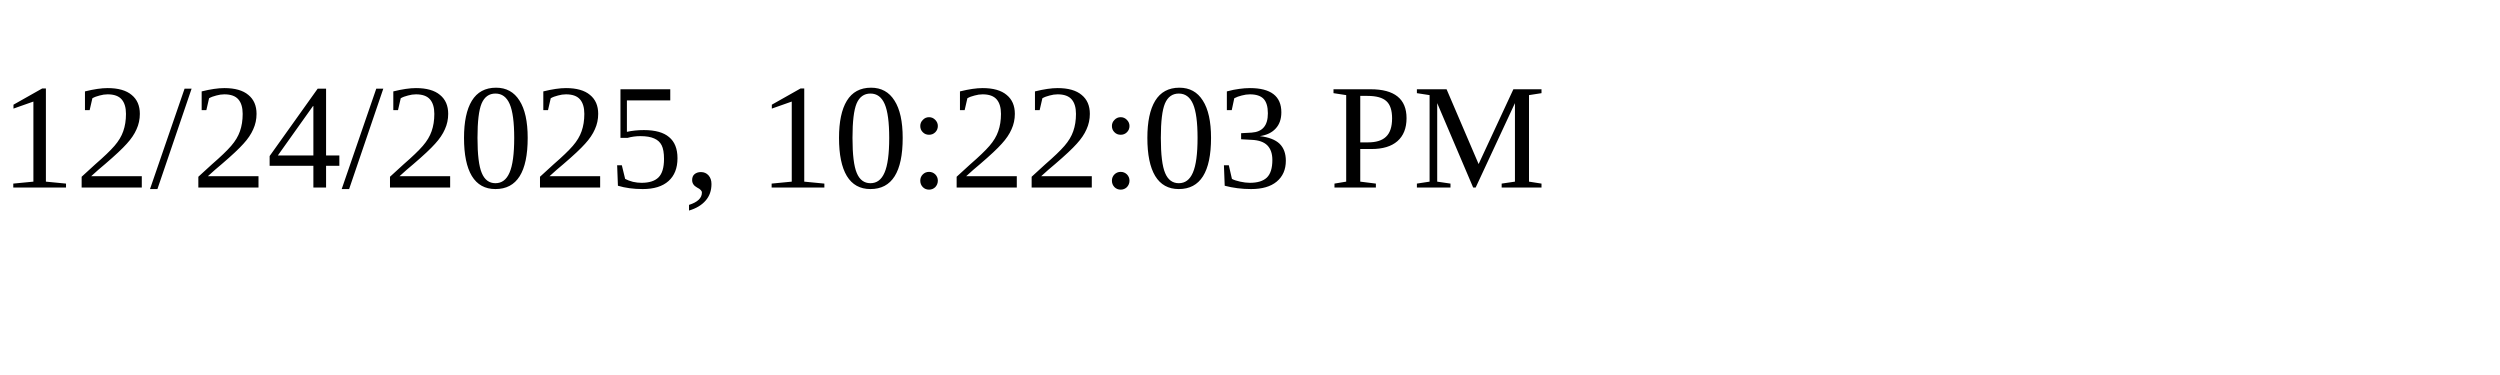
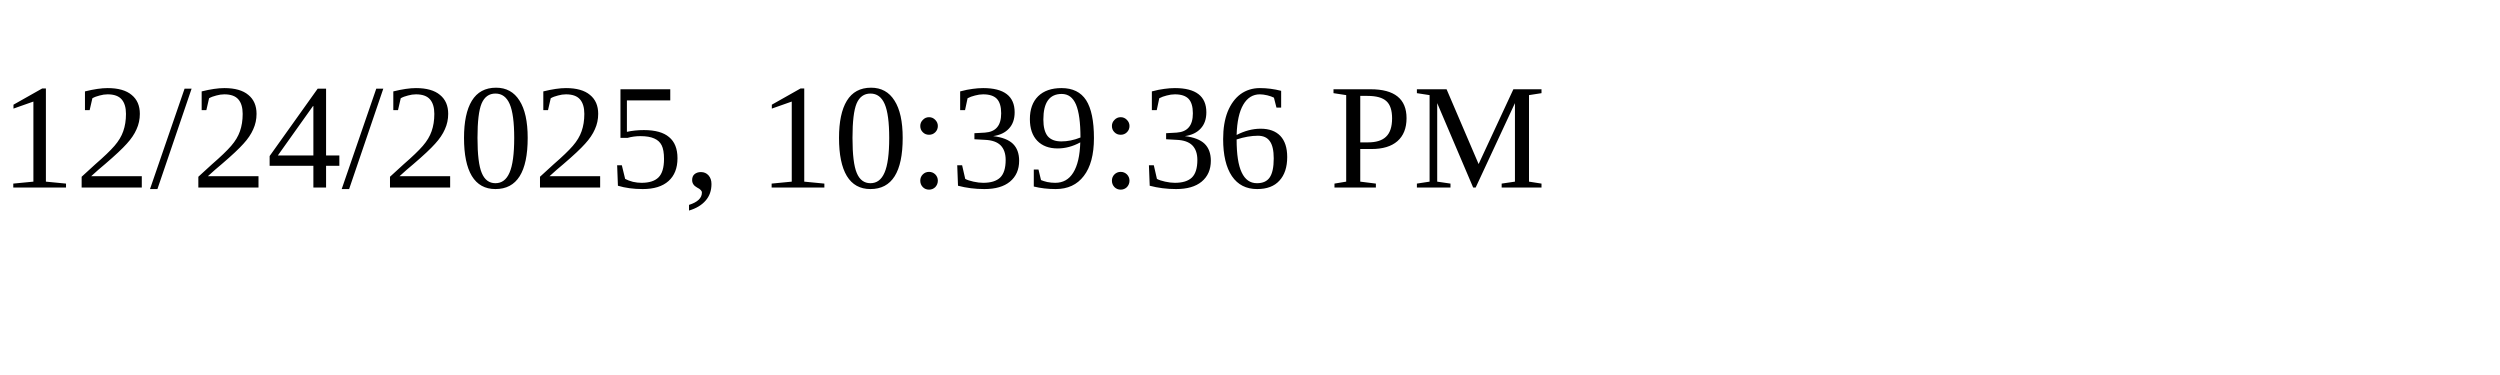
<svg xmlns="http://www.w3.org/2000/svg" height="30" width="200">
-   <text x="0" y="15">12/24/2025, 10:22:03 PM</text>
+   <text x="0" y="15">12/24/2025, 10:39:36 PM</text>
</svg>
